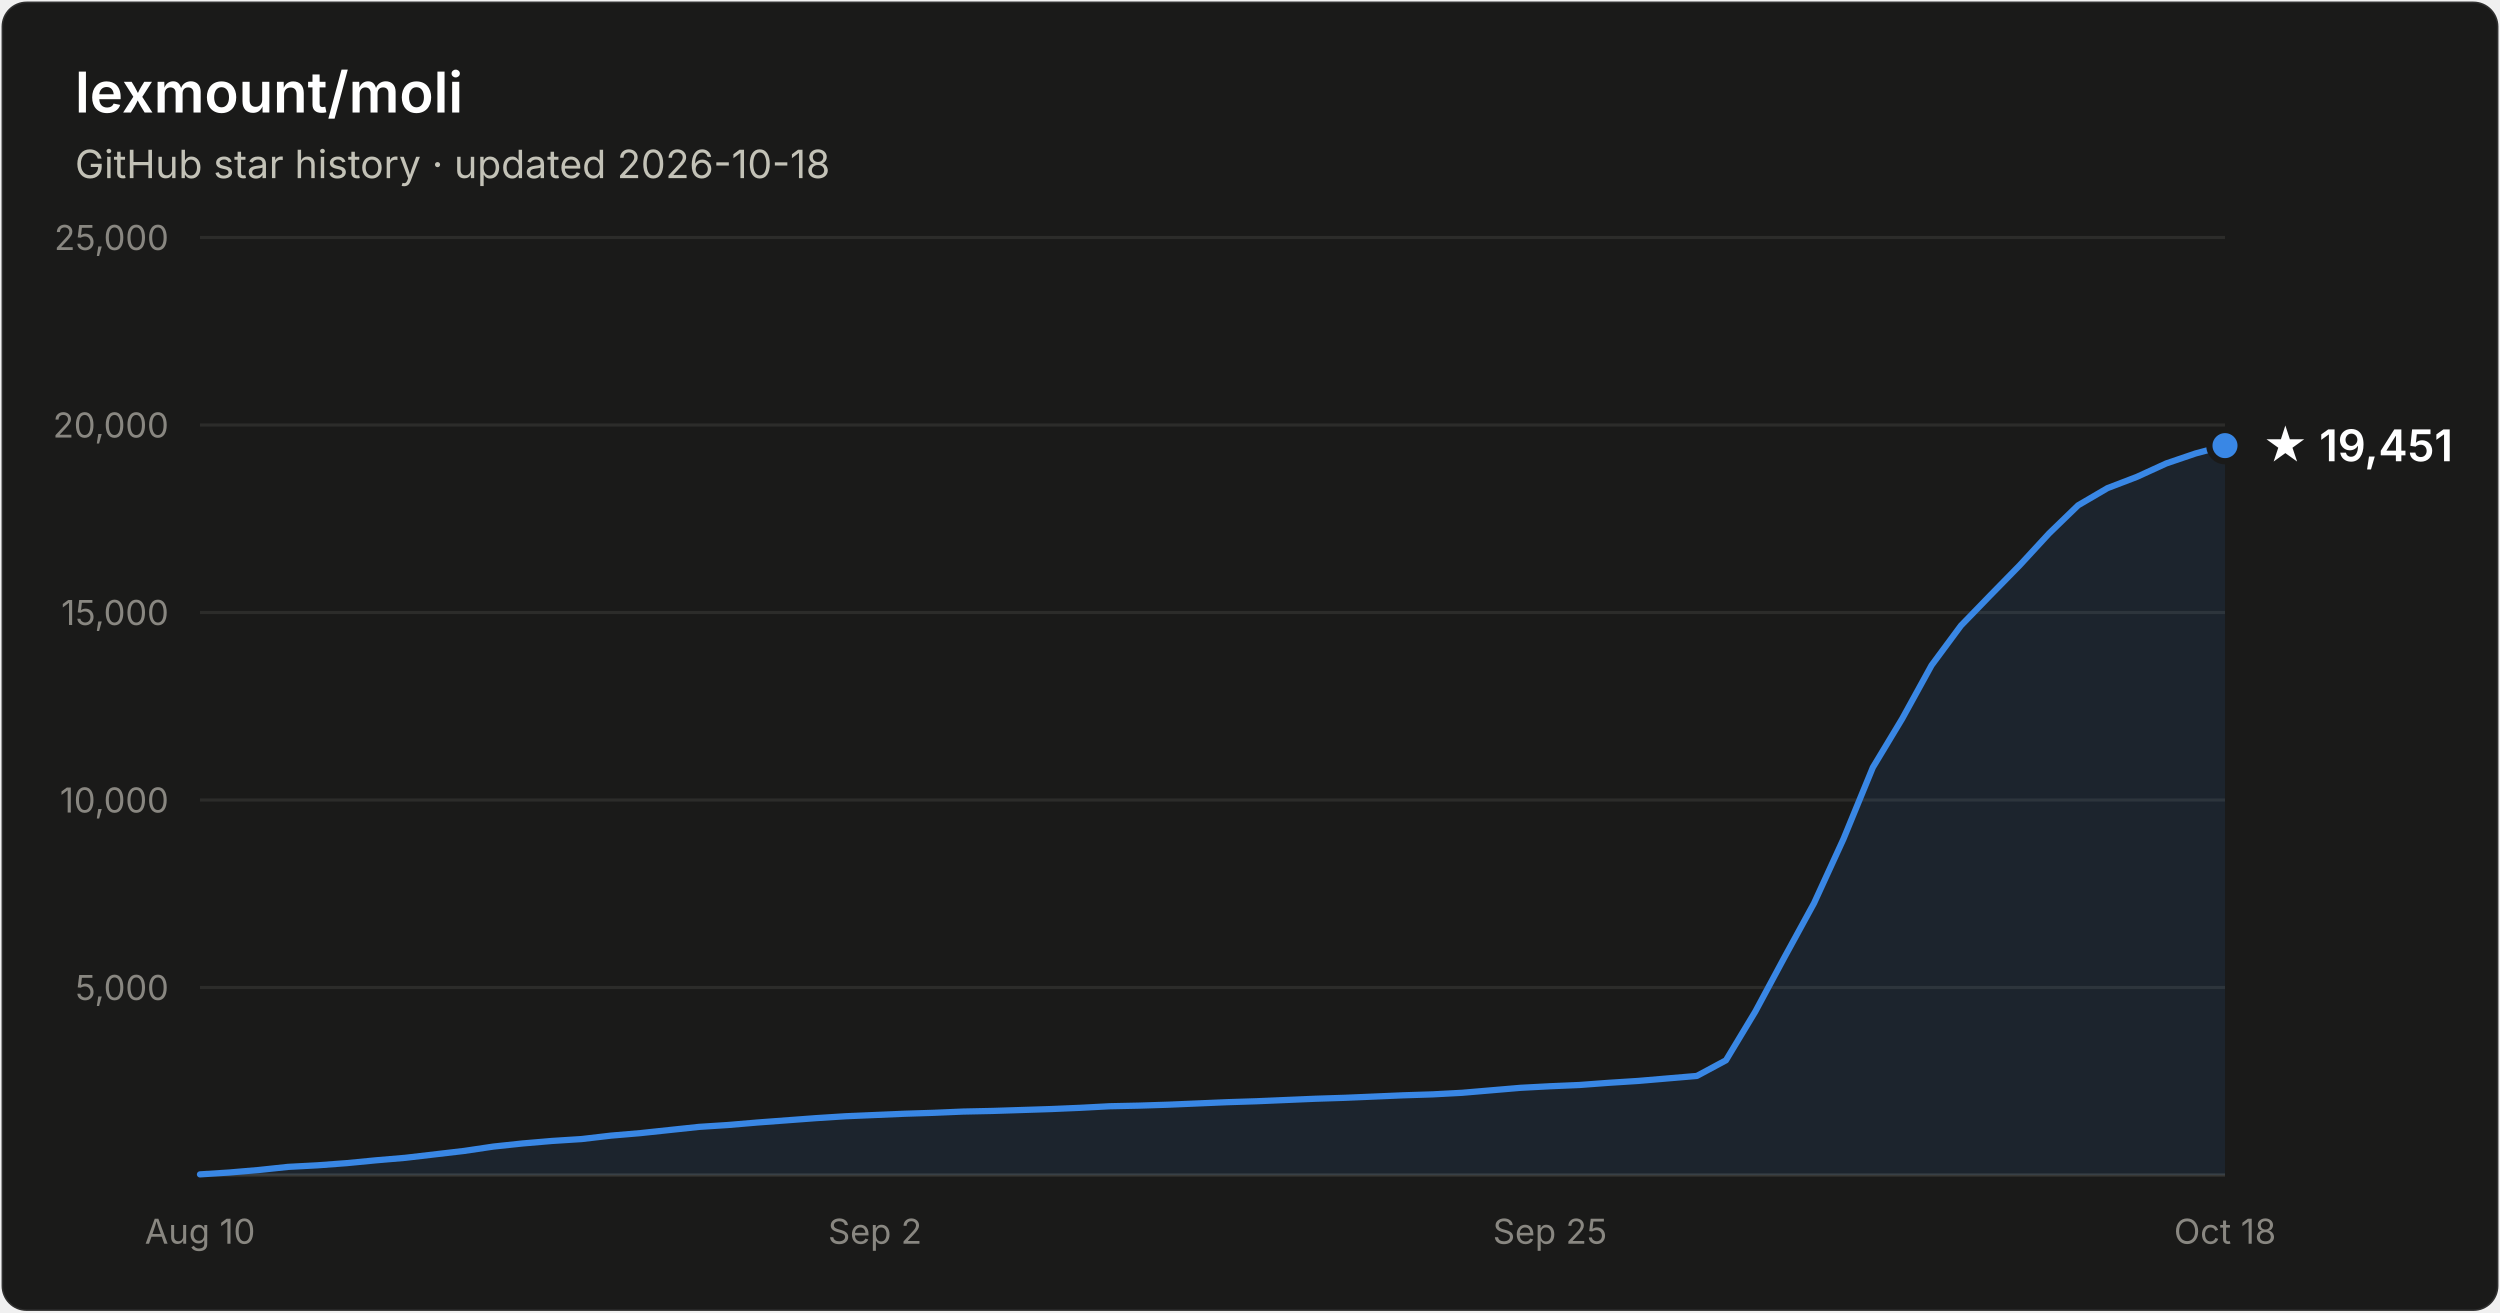
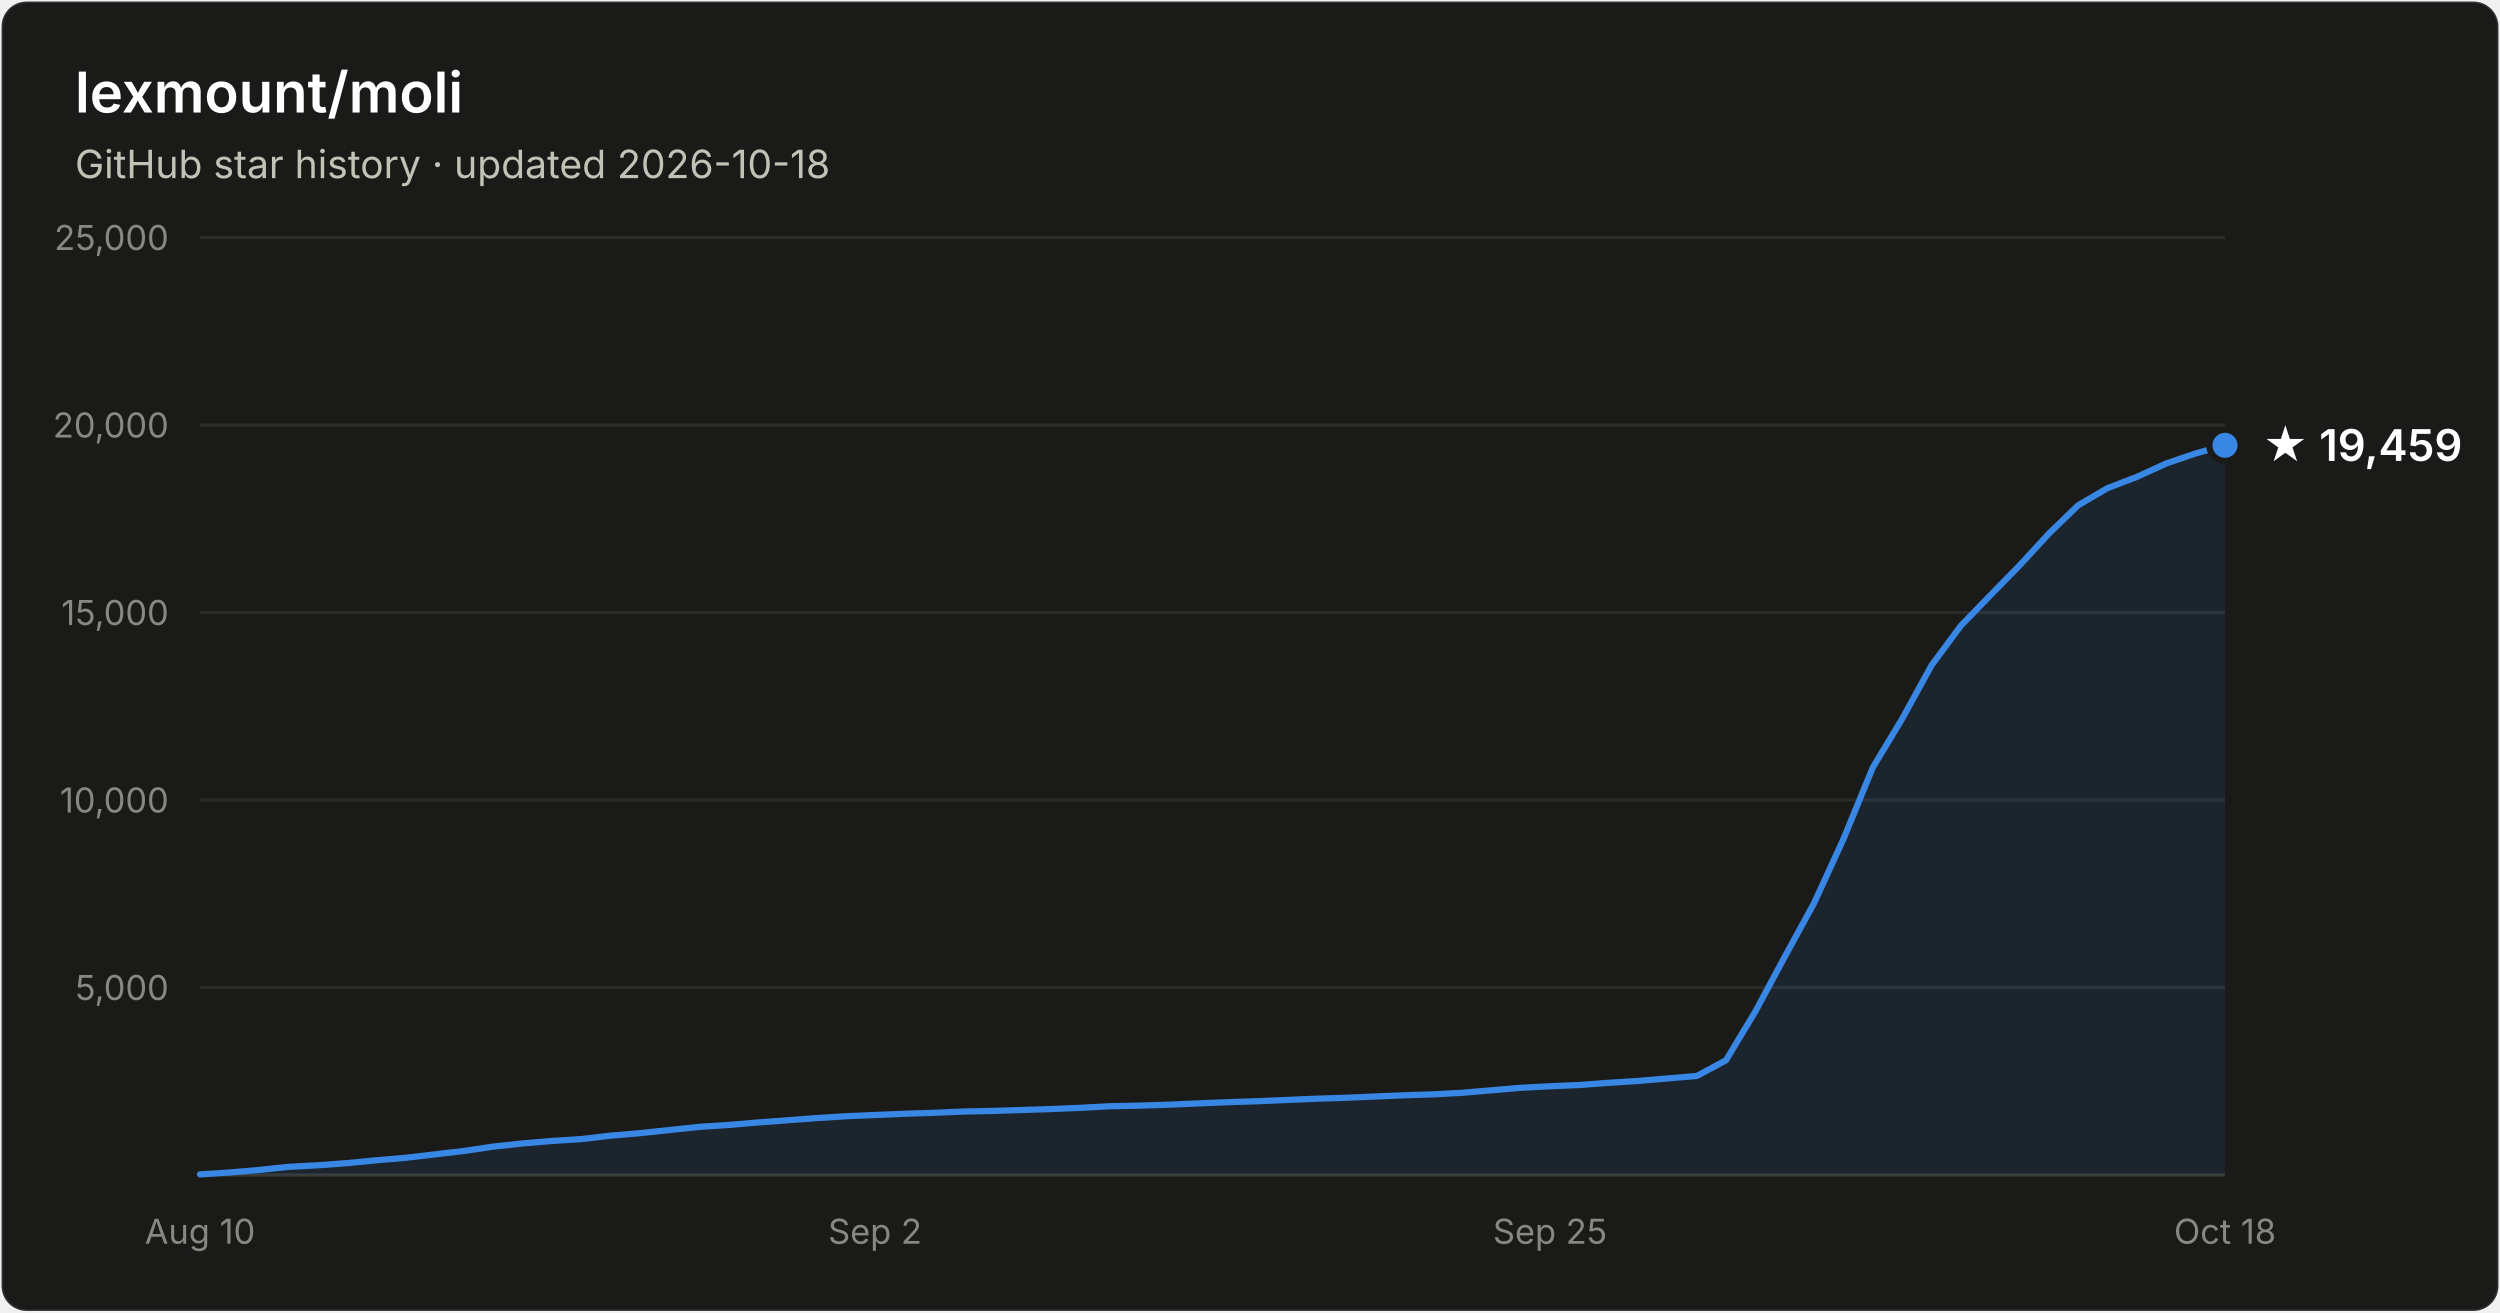
- <svg xmlns="http://www.w3.org/2000/svg" width="800" height="420" viewBox="0 0 800 420" font-family="system-ui, -apple-system, Segoe UI, sans-serif" role="img" aria-label="Star history of lexmount/moli: 19,451 stars as of 2026-10-18">
+ <svg xmlns="http://www.w3.org/2000/svg" width="800" height="420" viewBox="0 0 800 420" font-family="system-ui, -apple-system, Segoe UI, sans-serif" role="img" aria-label="Star history of lexmount/moli: 19,459 stars as of 2026-10-18">
  <rect x="0.5" y="0.5" width="799" height="419" rx="8" fill="#1a1a19" stroke="rgba(255,255,255,0.10)" />
  <text x="24" y="36" fill="#ffffff" font-size="18" font-weight="600">lexmount/moli</text>
  <text x="24" y="57" fill="#c3c2b7" font-size="12.5">GitHub star history · updated 2026-10-18</text>
  <line x1="64" y1="316.0" x2="712" y2="316.0" stroke="#2c2c2a" stroke-width="1" />
  <text x="54" y="320.0" text-anchor="end" fill="#898781" font-size="11" style="font-variant-numeric:tabular-nums">5,000</text>
  <line x1="64" y1="256.0" x2="712" y2="256.0" stroke="#2c2c2a" stroke-width="1" />
  <text x="54" y="260.0" text-anchor="end" fill="#898781" font-size="11" style="font-variant-numeric:tabular-nums">10,000</text>
  <line x1="64" y1="196.0" x2="712" y2="196.0" stroke="#2c2c2a" stroke-width="1" />
  <text x="54" y="200.0" text-anchor="end" fill="#898781" font-size="11" style="font-variant-numeric:tabular-nums">15,000</text>
  <line x1="64" y1="136.0" x2="712" y2="136.0" stroke="#2c2c2a" stroke-width="1" />
  <text x="54" y="140.0" text-anchor="end" fill="#898781" font-size="11" style="font-variant-numeric:tabular-nums">20,000</text>
  <line x1="64" y1="76.0" x2="712" y2="76.0" stroke="#2c2c2a" stroke-width="1" />
  <text x="54" y="80.0" text-anchor="end" fill="#898781" font-size="11" style="font-variant-numeric:tabular-nums">25,000</text>
  <line x1="64" y1="376" x2="712" y2="376" stroke="#383835" stroke-width="1" />
  <text x="64.0" y="398" text-anchor="middle" fill="#898781" font-size="11" style="font-variant-numeric:tabular-nums">Aug 10</text>
  <text x="280.0" y="398" text-anchor="middle" fill="#898781" font-size="11" style="font-variant-numeric:tabular-nums">Sep 2</text>
  <text x="496.0" y="398" text-anchor="middle" fill="#898781" font-size="11" style="font-variant-numeric:tabular-nums">Sep 25</text>
  <text x="712.0" y="398" text-anchor="middle" fill="#898781" font-size="11" style="font-variant-numeric:tabular-nums">Oct 18</text>
-   <path d="M64.0 375.8 L73.4 375.2 L82.8 374.4 L92.2 373.4 L101.6 372.9 L111.0 372.2 L120.3 371.3 L129.7 370.5 L139.1 369.4 L148.5 368.3 L157.9 366.9 L167.3 365.9 L176.7 365.1 L186.1 364.5 L195.5 363.4 L204.9 362.6 L214.3 361.6 L223.7 360.6 L233.0 360.0 L242.4 359.2 L251.8 358.5 L261.2 357.8 L270.6 357.2 L280.0 356.8 L289.4 356.4 L298.8 356.1 L308.2 355.7 L317.6 355.5 L327.0 355.2 L336.3 354.9 L345.7 354.5 L355.1 354.0 L364.5 353.8 L373.9 353.5 L383.3 353.1 L392.7 352.7 L402.1 352.4 L411.5 352.0 L420.9 351.6 L430.3 351.3 L439.7 350.9 L449.0 350.5 L458.4 350.2 L467.8 349.7 L477.2 348.9 L486.6 348.1 L496.0 347.6 L505.4 347.2 L514.8 346.5 L524.2 345.9 L533.6 345.1 L543.0 344.3 L552.3 339.3 L561.7 323.7 L571.1 306.2 L580.5 289.0 L589.9 268.5 L599.3 245.6 L608.7 230.0 L618.1 212.9 L627.5 200.2 L636.9 190.5 L646.3 180.9 L655.7 170.7 L665.0 161.7 L674.4 156.2 L683.8 152.6 L693.2 148.3 L702.6 145.1 L712.0 142.6 L712.0 376 L64.0 376 Z" fill="#3987e5" fill-opacity="0.1" />
-   <path d="M64.0 375.8 L73.4 375.2 L82.8 374.4 L92.2 373.4 L101.6 372.9 L111.0 372.2 L120.3 371.3 L129.7 370.5 L139.1 369.4 L148.5 368.3 L157.9 366.9 L167.3 365.9 L176.7 365.1 L186.1 364.5 L195.5 363.4 L204.9 362.6 L214.3 361.6 L223.7 360.6 L233.0 360.0 L242.4 359.2 L251.8 358.5 L261.2 357.8 L270.6 357.2 L280.0 356.8 L289.4 356.4 L298.8 356.1 L308.2 355.7 L317.6 355.5 L327.0 355.2 L336.3 354.9 L345.7 354.5 L355.1 354.0 L364.5 353.8 L373.9 353.5 L383.3 353.1 L392.7 352.7 L402.1 352.4 L411.5 352.0 L420.9 351.6 L430.3 351.3 L439.7 350.9 L449.0 350.5 L458.4 350.2 L467.8 349.7 L477.2 348.9 L486.6 348.1 L496.0 347.6 L505.4 347.2 L514.8 346.5 L524.2 345.9 L533.6 345.1 L543.0 344.3 L552.3 339.3 L561.7 323.7 L571.1 306.2 L580.5 289.0 L589.9 268.5 L599.3 245.6 L608.7 230.0 L618.1 212.9 L627.5 200.2 L636.9 190.5 L646.3 180.9 L655.7 170.7 L665.0 161.7 L674.4 156.2 L683.8 152.6 L693.2 148.3 L702.6 145.1 L712.0 142.6" fill="none" stroke="#3987e5" stroke-width="2" stroke-linejoin="round" stroke-linecap="round" />
-   <circle cx="712.0" cy="142.6" r="5" fill="#3987e5" stroke="#1a1a19" stroke-width="2" />
-   <text x="724.0" y="147.6" fill="#ffffff" font-size="14" font-weight="600">★ 19,451</text>
+   <path d="M64.0 375.8 L73.4 375.2 L82.8 374.4 L92.2 373.4 L101.6 372.9 L111.0 372.2 L120.3 371.3 L129.7 370.5 L139.1 369.4 L148.5 368.3 L157.9 366.9 L167.3 365.9 L176.7 365.1 L186.1 364.5 L195.5 363.4 L204.9 362.6 L214.3 361.6 L223.7 360.6 L233.0 360.0 L242.4 359.2 L251.8 358.5 L261.2 357.8 L270.6 357.2 L280.0 356.8 L289.4 356.4 L298.8 356.1 L308.2 355.7 L317.6 355.5 L327.0 355.2 L336.3 354.9 L345.7 354.5 L355.1 354.0 L364.5 353.8 L373.9 353.5 L383.3 353.1 L392.7 352.7 L402.1 352.4 L411.5 352.0 L420.9 351.6 L430.3 351.3 L439.7 350.9 L449.0 350.5 L458.4 350.2 L467.8 349.7 L477.2 348.9 L486.6 348.1 L496.0 347.6 L505.4 347.2 L514.8 346.5 L524.2 345.9 L533.6 345.1 L543.0 344.3 L552.3 339.3 L561.7 323.7 L571.1 306.2 L580.5 289.0 L589.9 268.5 L599.3 245.6 L608.7 230.0 L618.1 212.9 L627.5 200.2 L636.9 190.5 L646.3 180.9 L655.7 170.7 L665.0 161.7 L674.4 156.2 L683.8 152.6 L693.2 148.3 L702.6 145.1 L712.0 142.5 L712.0 376 L64.0 376 Z" fill="#3987e5" fill-opacity="0.1" />
+   <path d="M64.0 375.8 L73.4 375.2 L82.8 374.4 L92.2 373.4 L101.6 372.9 L111.0 372.2 L120.3 371.3 L129.7 370.5 L139.1 369.4 L148.5 368.3 L157.9 366.9 L167.3 365.9 L176.7 365.1 L186.1 364.5 L195.5 363.4 L204.9 362.6 L214.3 361.6 L223.7 360.6 L233.0 360.0 L242.4 359.2 L251.8 358.5 L261.2 357.8 L270.6 357.2 L280.0 356.8 L289.4 356.4 L298.8 356.1 L308.2 355.7 L317.6 355.5 L327.0 355.2 L336.3 354.9 L345.7 354.5 L355.1 354.0 L364.5 353.8 L373.9 353.5 L383.3 353.1 L392.7 352.7 L402.1 352.4 L411.5 352.0 L420.9 351.6 L430.3 351.3 L439.7 350.9 L449.0 350.5 L458.4 350.2 L467.8 349.7 L477.2 348.9 L486.6 348.1 L496.0 347.6 L505.4 347.2 L514.8 346.5 L524.2 345.9 L533.6 345.1 L543.0 344.3 L552.3 339.3 L561.7 323.7 L571.1 306.2 L580.5 289.0 L589.9 268.5 L599.3 245.6 L608.7 230.0 L618.1 212.9 L627.5 200.2 L636.9 190.5 L646.3 180.9 L655.7 170.7 L665.0 161.7 L674.4 156.2 L683.8 152.6 L693.2 148.3 L702.6 145.1 L712.0 142.5" fill="none" stroke="#3987e5" stroke-width="2" stroke-linejoin="round" stroke-linecap="round" />
+   <circle cx="712.0" cy="142.5" r="5" fill="#3987e5" stroke="#1a1a19" stroke-width="2" />
+   <text x="724.0" y="147.5" fill="#ffffff" font-size="14" font-weight="600">★ 19,459</text>
</svg>
